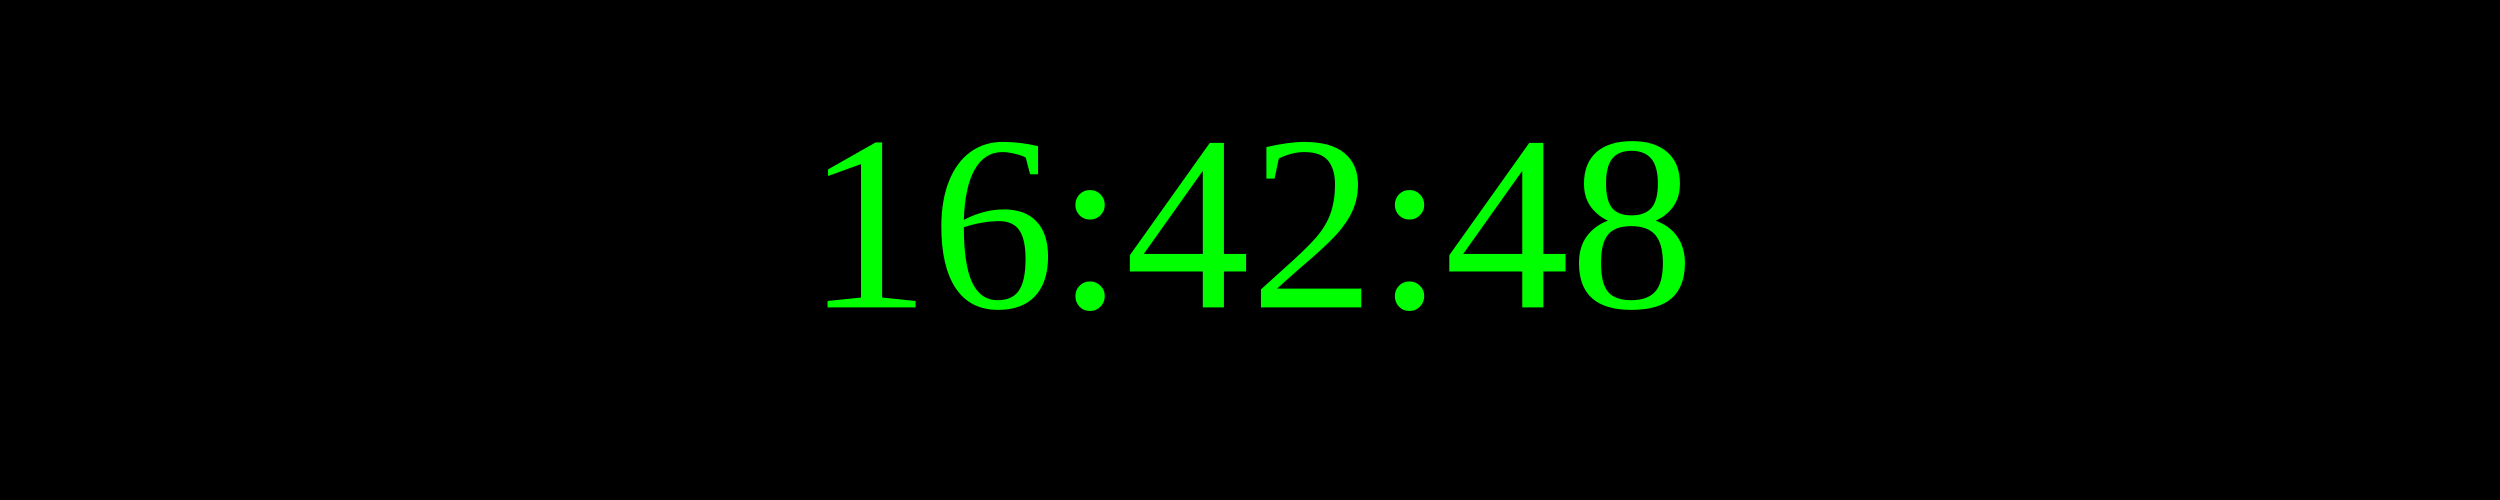
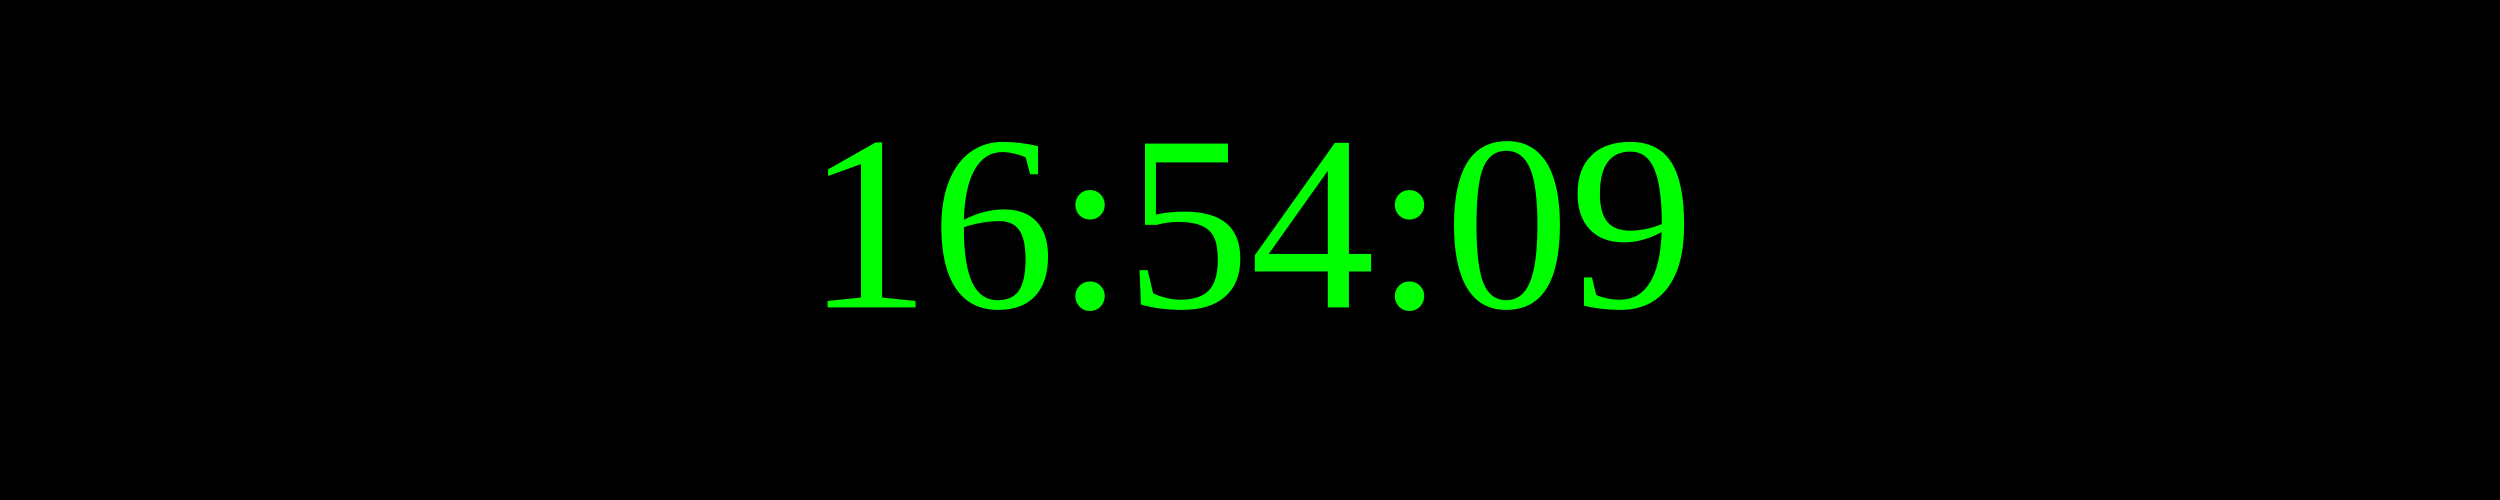
<svg xmlns="http://www.w3.org/2000/svg" width="250" height="50">
  <rect width="100%" height="100%" fill="black" />
  <text x="50%" y="50%" font-size="25" fill="lime" text-anchor="middle" dominant-baseline="middle">
- 16:42:48
+ 16:54:09
</text>
</svg>
